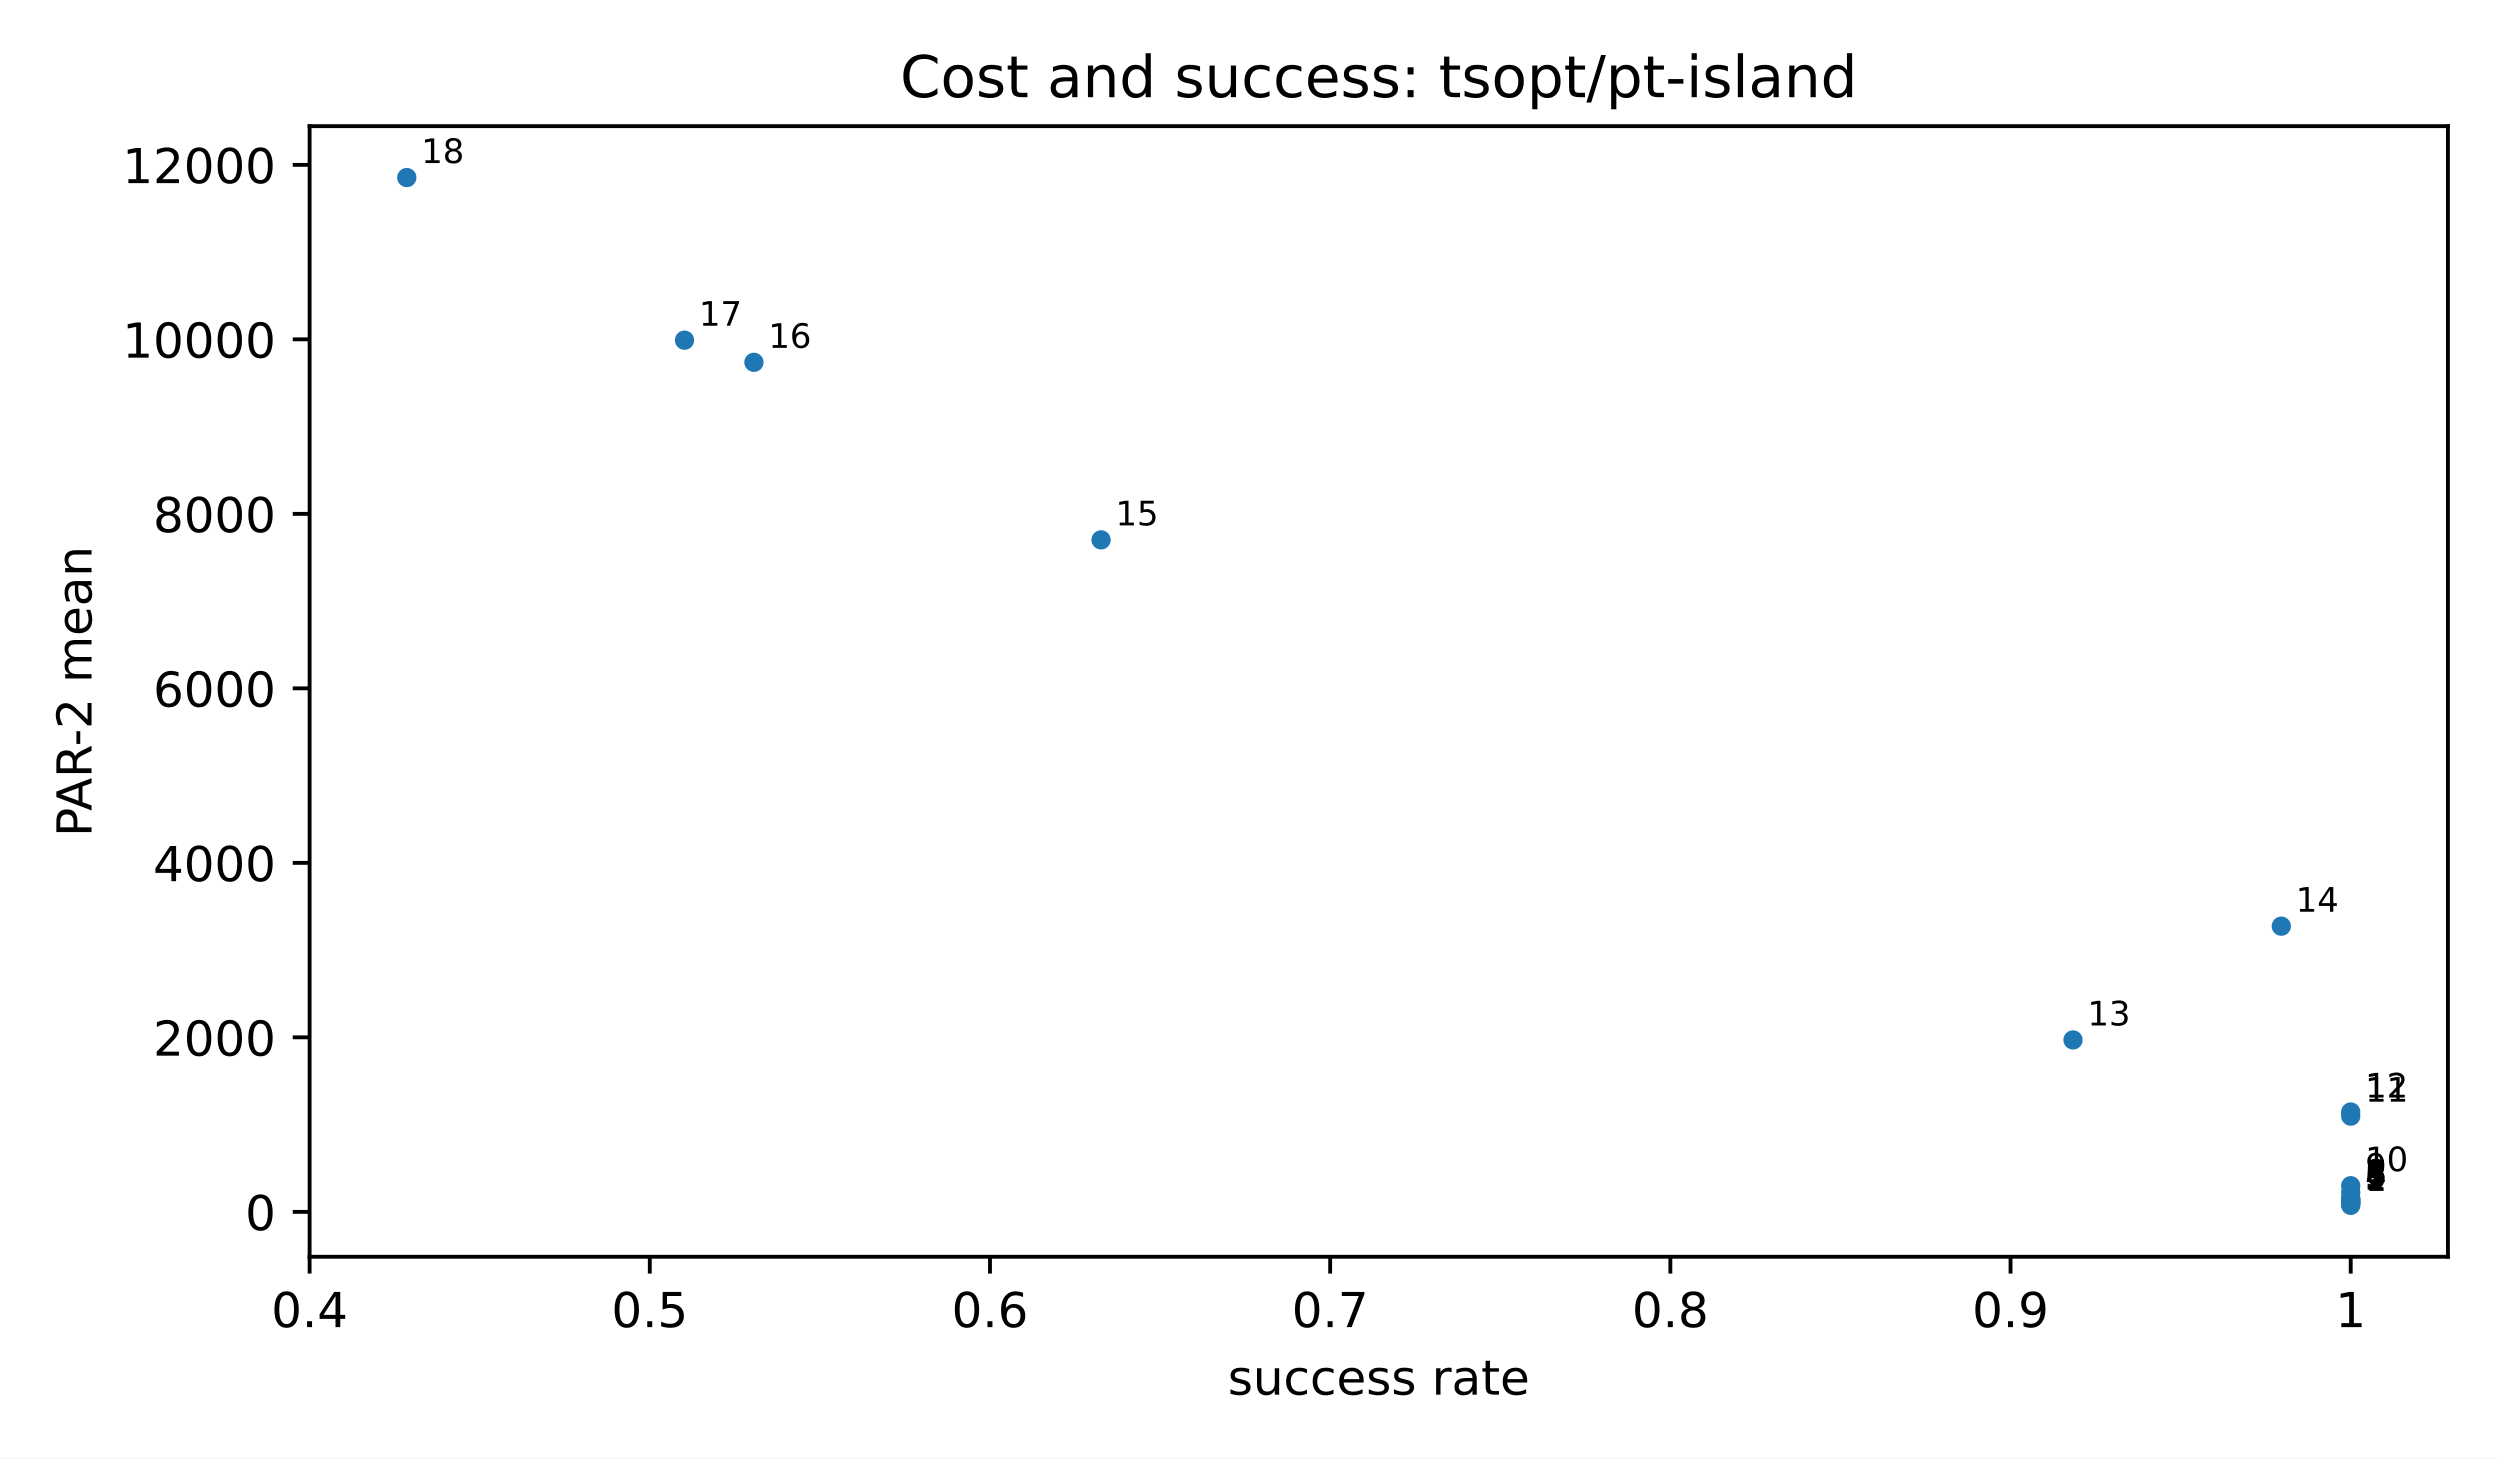
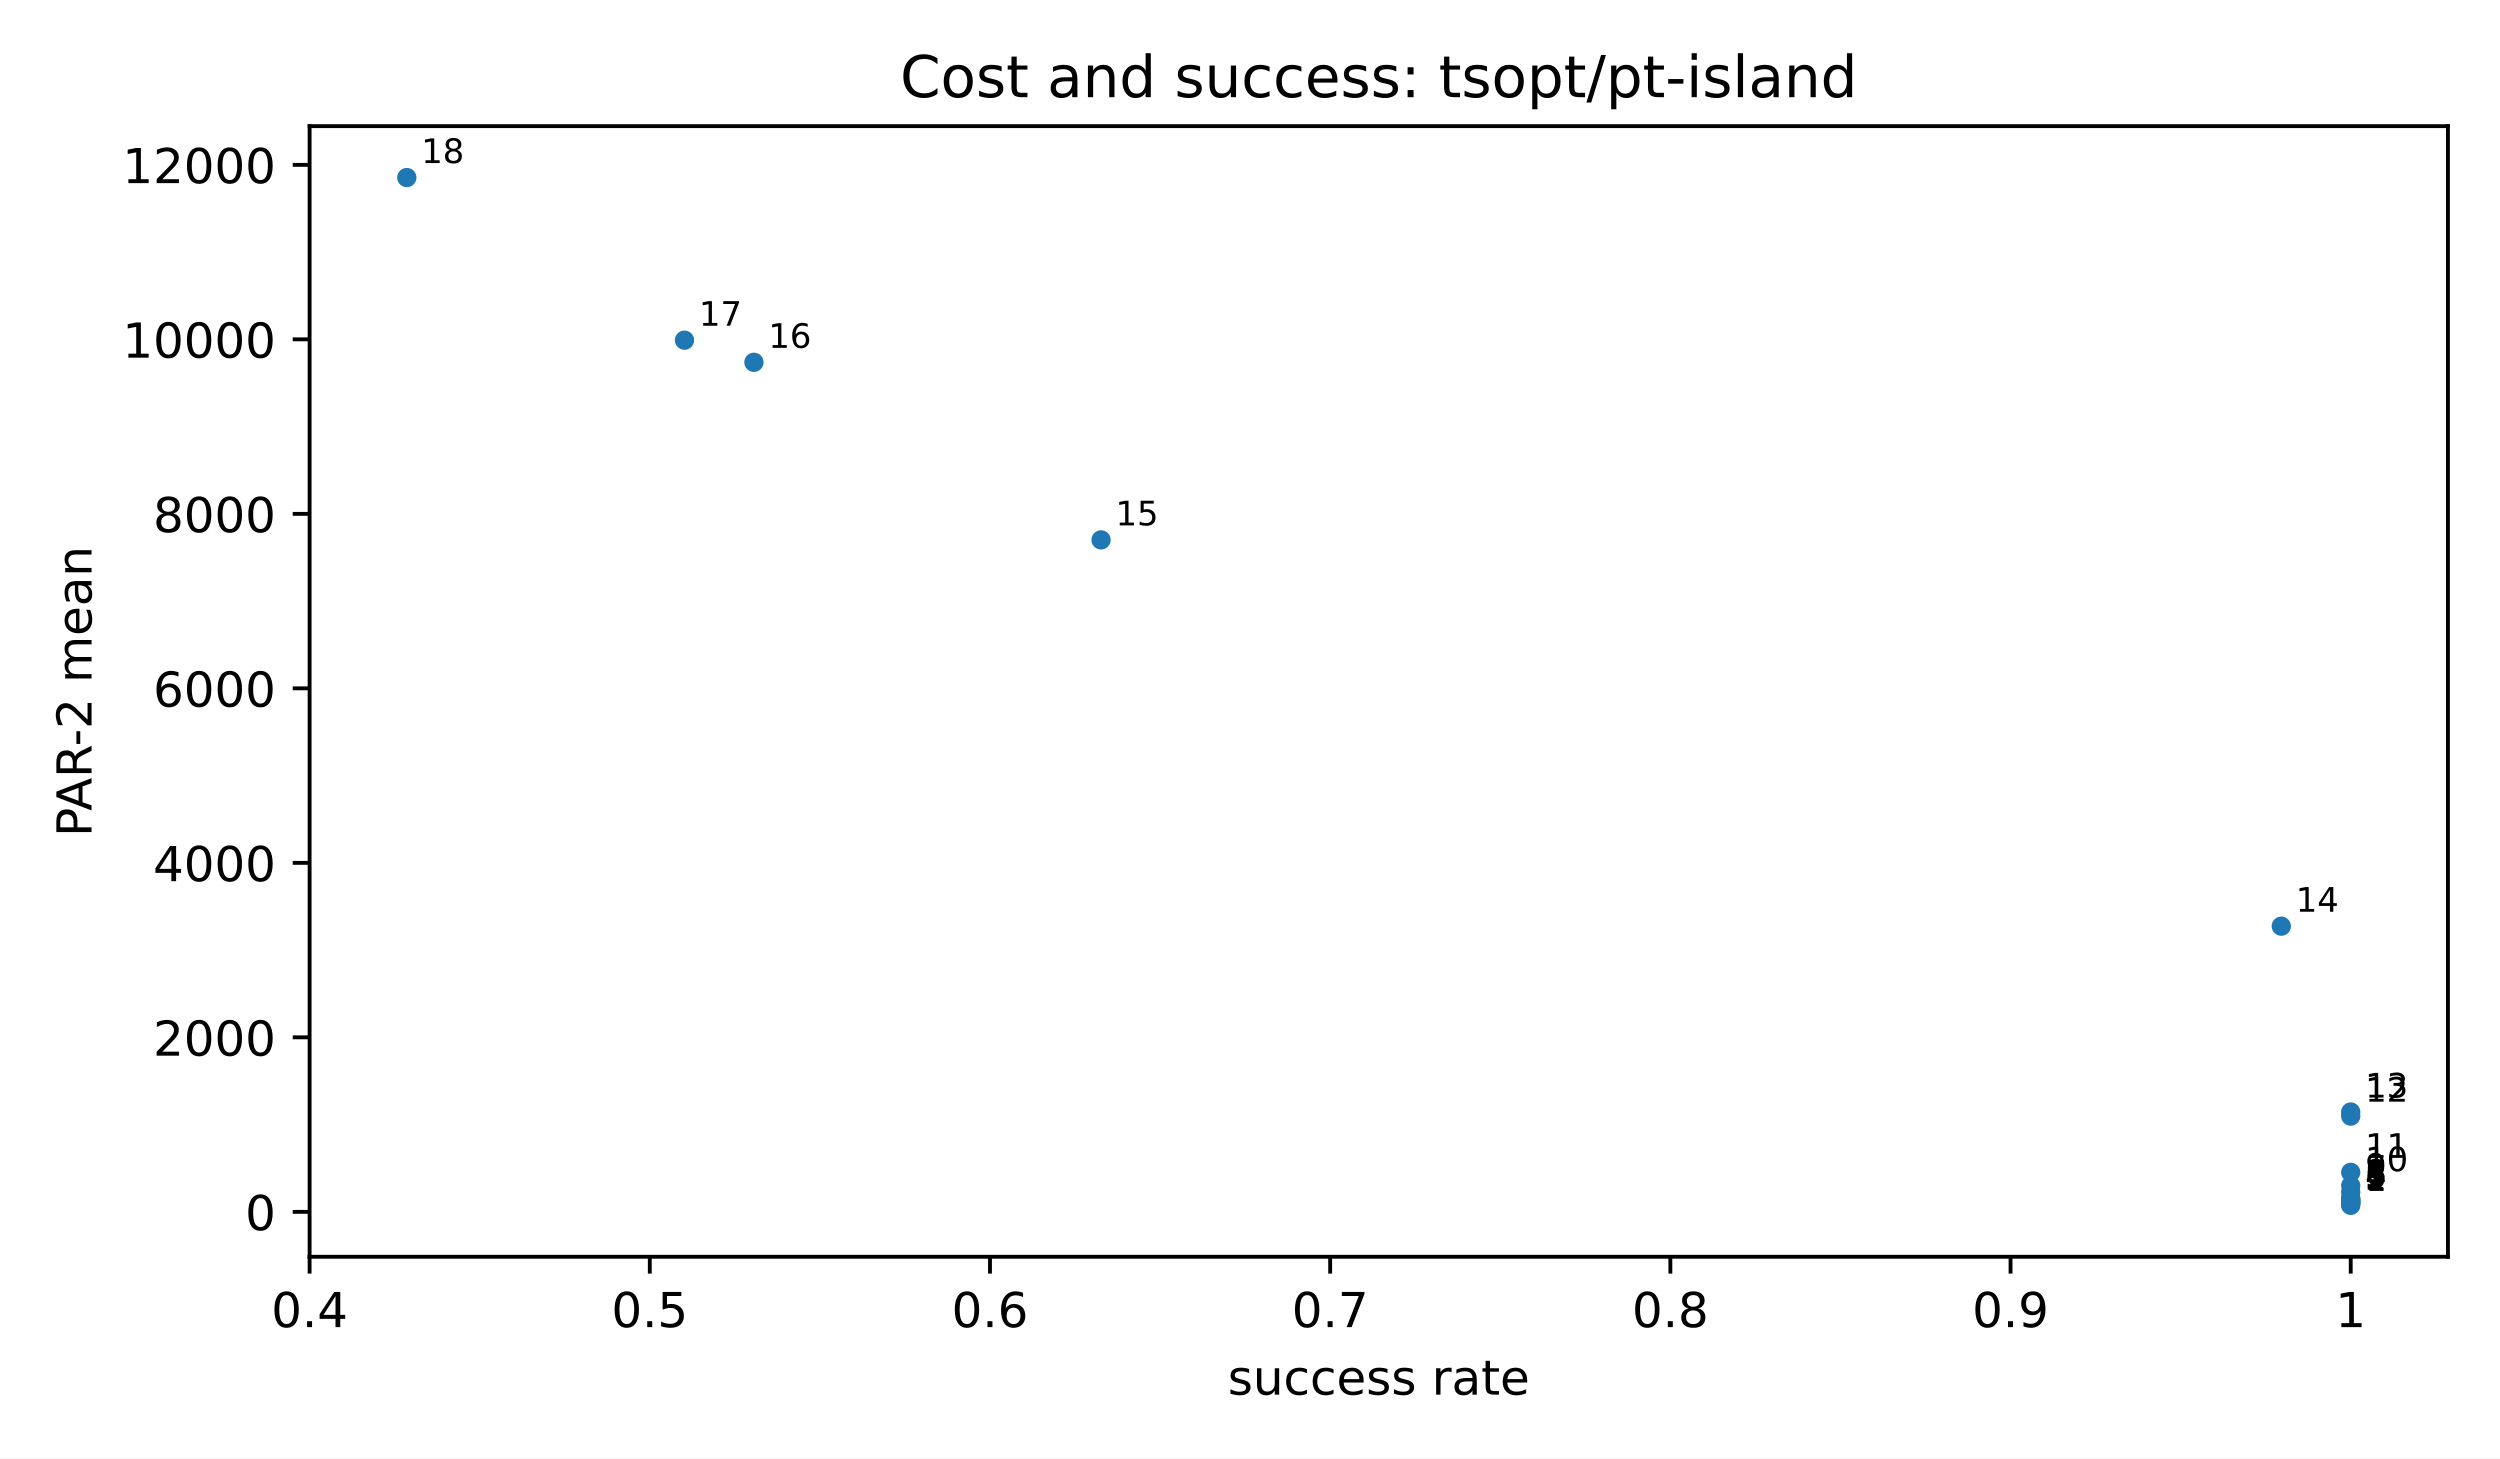
<svg xmlns="http://www.w3.org/2000/svg" xmlns:xlink="http://www.w3.org/1999/xlink" width="518.4pt" height="302.4pt" viewBox="0 0 518.4 302.4" version="1.1">
  <defs>
    <style type="text/css">*{stroke-linejoin: round; stroke-linecap: butt}</style>
  </defs>
  <g id="figure_1">
    <g id="patch_1">
      <path d="M 0 302.4  L 518.4 302.4  L 518.4 0  L 0 0  z " style="fill: #ffffff" />
    </g>
    <g id="axes_1">
      <g id="patch_2">
        <path d="M 64.2 260.6  L 507.6 260.6  L 507.6 26.16  L 64.2 26.16  z " style="fill: #ffffff" />
      </g>
      <g id="PathCollection_1">
        <defs>
          <path id="m2d8934182f" d="M 0 2  C 0.53 2 1.039 1.789 1.414 1.414  C 1.789 1.039 2 0.53 2 0  C 2 -0.53 1.789 -1.039 1.414 -1.414  C 1.039 -1.789 0.53 -2 0 -2  C -0.53 -2 -1.039 -1.789 -1.414 -1.414  C -1.789 -1.039 -2 -0.53 -2 0  C -2 0.53 -1.789 1.039 -1.414 1.414  C -1.039 1.789 -0.53 2 0 2  z " />
        </defs>
        <g clip-path="url(#p3300185fd4)">
          <use xlink:href="#m2d8934182f" x="487.445" y="249.944" style="fill: #1f77b4" />
          <use xlink:href="#m2d8934182f" x="487.445" y="249.704" style="fill: #1f77b4" />
          <use xlink:href="#m2d8934182f" x="487.445" y="249.363" style="fill: #1f77b4" />
          <use xlink:href="#m2d8934182f" x="487.445" y="249.319" style="fill: #1f77b4" />
          <use xlink:href="#m2d8934182f" x="487.445" y="249.208" style="fill: #1f77b4" />
          <use xlink:href="#m2d8934182f" x="487.445" y="248.865" style="fill: #1f77b4" />
          <use xlink:href="#m2d8934182f" x="487.445" y="248.643" style="fill: #1f77b4" />
          <use xlink:href="#m2d8934182f" x="487.445" y="248.473" style="fill: #1f77b4" />
          <use xlink:href="#m2d8934182f" x="487.445" y="247.237" style="fill: #1f77b4" />
          <use xlink:href="#m2d8934182f" x="487.445" y="245.867" style="fill: #1f77b4" />
+           <use xlink:href="#m2d8934182f" x="487.445" y="243.097" style="fill: #1f77b4" />
          <use xlink:href="#m2d8934182f" x="487.445" y="231.443" style="fill: #1f77b4" />
          <use xlink:href="#m2d8934182f" x="487.445" y="230.585" style="fill: #1f77b4" />
-           <use xlink:href="#m2d8934182f" x="429.861" y="215.642" style="fill: #1f77b4" />
          <use xlink:href="#m2d8934182f" x="473.049" y="192.052" style="fill: #1f77b4" />
          <use xlink:href="#m2d8934182f" x="228.316" y="111.949" style="fill: #1f77b4" />
          <use xlink:href="#m2d8934182f" x="156.335" y="75.13" style="fill: #1f77b4" />
          <use xlink:href="#m2d8934182f" x="141.939" y="70.543" style="fill: #1f77b4" />
          <use xlink:href="#m2d8934182f" x="84.355" y="36.816" style="fill: #1f77b4" />
        </g>
      </g>
      <g id="matplotlib.axis_1">
        <g id="xtick_1">
          <g id="line2d_1">
            <defs>
              <path id="m8ea4d47d77" d="M 0 0  L 0 3.5  " style="stroke: #000000; stroke-width: 0.8" />
            </defs>
            <g>
              <use xlink:href="#m8ea4d47d77" x="64.2" y="260.6" style="stroke: #000000; stroke-width: 0.8" />
            </g>
          </g>
          <g id="text_1">
            <text style="font-size: 10px; font-family: 'DejaVu Sans', 'Bitstream Vera Sans', 'Computer Modern Sans Serif', 'Lucida Grande', 'Verdana', 'Geneva', 'Lucid', 'Arial', 'Helvetica', 'Avant Garde', sans-serif; text-anchor: middle" x="64.2" y="275.198" transform="rotate(-0 64.2 275.1977)">0.4</text>
          </g>
        </g>
        <g id="xtick_2">
          <g id="line2d_2">
            <g>
              <use xlink:href="#m8ea4d47d77" x="134.741" y="260.6" style="stroke: #000000; stroke-width: 0.8" />
            </g>
          </g>
          <g id="text_2">
            <text style="font-size: 10px; font-family: 'DejaVu Sans', 'Bitstream Vera Sans', 'Computer Modern Sans Serif', 'Lucida Grande', 'Verdana', 'Geneva', 'Lucid', 'Arial', 'Helvetica', 'Avant Garde', sans-serif; text-anchor: middle" x="134.741" y="275.198" transform="rotate(-0 134.7409 275.1977)">0.5</text>
          </g>
        </g>
        <g id="xtick_3">
          <g id="line2d_3">
            <g>
              <use xlink:href="#m8ea4d47d77" x="205.282" y="260.6" style="stroke: #000000; stroke-width: 0.8" />
            </g>
          </g>
          <g id="text_3">
            <text style="font-size: 10px; font-family: 'DejaVu Sans', 'Bitstream Vera Sans', 'Computer Modern Sans Serif', 'Lucida Grande', 'Verdana', 'Geneva', 'Lucid', 'Arial', 'Helvetica', 'Avant Garde', sans-serif; text-anchor: middle" x="205.282" y="275.198" transform="rotate(-0 205.2818 275.1977)">0.6</text>
          </g>
        </g>
        <g id="xtick_4">
          <g id="line2d_4">
            <g>
              <use xlink:href="#m8ea4d47d77" x="275.823" y="260.6" style="stroke: #000000; stroke-width: 0.8" />
            </g>
          </g>
          <g id="text_4">
            <text style="font-size: 10px; font-family: 'DejaVu Sans', 'Bitstream Vera Sans', 'Computer Modern Sans Serif', 'Lucida Grande', 'Verdana', 'Geneva', 'Lucid', 'Arial', 'Helvetica', 'Avant Garde', sans-serif; text-anchor: middle" x="275.823" y="275.198" transform="rotate(-0 275.8227 275.1977)">0.7</text>
          </g>
        </g>
        <g id="xtick_5">
          <g id="line2d_5">
            <g>
              <use xlink:href="#m8ea4d47d77" x="346.364" y="260.6" style="stroke: #000000; stroke-width: 0.8" />
            </g>
          </g>
          <g id="text_5">
            <text style="font-size: 10px; font-family: 'DejaVu Sans', 'Bitstream Vera Sans', 'Computer Modern Sans Serif', 'Lucida Grande', 'Verdana', 'Geneva', 'Lucid', 'Arial', 'Helvetica', 'Avant Garde', sans-serif; text-anchor: middle" x="346.364" y="275.198" transform="rotate(-0 346.3636 275.1977)">0.8</text>
          </g>
        </g>
        <g id="xtick_6">
          <g id="line2d_6">
            <g>
              <use xlink:href="#m8ea4d47d77" x="416.905" y="260.6" style="stroke: #000000; stroke-width: 0.8" />
            </g>
          </g>
          <g id="text_6">
            <text style="font-size: 10px; font-family: 'DejaVu Sans', 'Bitstream Vera Sans', 'Computer Modern Sans Serif', 'Lucida Grande', 'Verdana', 'Geneva', 'Lucid', 'Arial', 'Helvetica', 'Avant Garde', sans-serif; text-anchor: middle" x="416.905" y="275.198" transform="rotate(-0 416.9045 275.1977)">0.9</text>
          </g>
        </g>
        <g id="xtick_7">
          <g id="line2d_7">
            <g>
              <use xlink:href="#m8ea4d47d77" x="487.445" y="260.6" style="stroke: #000000; stroke-width: 0.8" />
            </g>
          </g>
          <g id="text_7">
            <text style="font-size: 10px; font-family: 'DejaVu Sans', 'Bitstream Vera Sans', 'Computer Modern Sans Serif', 'Lucida Grande', 'Verdana', 'Geneva', 'Lucid', 'Arial', 'Helvetica', 'Avant Garde', sans-serif; text-anchor: middle" x="487.445" y="275.198" transform="rotate(-0 487.4455 275.1977)">1</text>
          </g>
        </g>
        <g id="text_8">
          <text style="font-size: 10px; font-family: 'DejaVu Sans', 'Bitstream Vera Sans', 'Computer Modern Sans Serif', 'Lucida Grande', 'Verdana', 'Geneva', 'Lucid', 'Arial', 'Helvetica', 'Avant Garde', sans-serif; text-anchor: middle" x="285.9" y="289.198" transform="rotate(-0 285.9 289.1977)">success rate</text>
        </g>
      </g>
      <g id="matplotlib.axis_2">
        <g id="ytick_1">
          <g id="line2d_8">
            <defs>
              <path id="md659df78fa" d="M 0 0  L -3.5 0  " style="stroke: #000000; stroke-width: 0.8" />
            </defs>
            <g>
              <use xlink:href="#md659df78fa" x="64.2" y="251.288" style="stroke: #000000; stroke-width: 0.8" />
            </g>
          </g>
          <g id="text_9">
            <text style="font-size: 10px; font-family: 'DejaVu Sans', 'Bitstream Vera Sans', 'Computer Modern Sans Serif', 'Lucida Grande', 'Verdana', 'Geneva', 'Lucid', 'Arial', 'Helvetica', 'Avant Garde', sans-serif; text-anchor: end" x="57.2" y="255.086" transform="rotate(-0 57.2 255.0864)">0</text>
          </g>
        </g>
        <g id="ytick_2">
          <g id="line2d_9">
            <g>
              <use xlink:href="#md659df78fa" x="64.2" y="215.104" style="stroke: #000000; stroke-width: 0.8" />
            </g>
          </g>
          <g id="text_10">
            <text style="font-size: 10px; font-family: 'DejaVu Sans', 'Bitstream Vera Sans', 'Computer Modern Sans Serif', 'Lucida Grande', 'Verdana', 'Geneva', 'Lucid', 'Arial', 'Helvetica', 'Avant Garde', sans-serif; text-anchor: end" x="57.2" y="218.903" transform="rotate(-0 57.2 218.9025)">2000</text>
          </g>
        </g>
        <g id="ytick_3">
          <g id="line2d_10">
            <g>
              <use xlink:href="#md659df78fa" x="64.2" y="178.92" style="stroke: #000000; stroke-width: 0.8" />
            </g>
          </g>
          <g id="text_11">
            <text style="font-size: 10px; font-family: 'DejaVu Sans', 'Bitstream Vera Sans', 'Computer Modern Sans Serif', 'Lucida Grande', 'Verdana', 'Geneva', 'Lucid', 'Arial', 'Helvetica', 'Avant Garde', sans-serif; text-anchor: end" x="57.2" y="182.719" transform="rotate(-0 57.2 182.7186)">4000</text>
          </g>
        </g>
        <g id="ytick_4">
          <g id="line2d_11">
            <g>
              <use xlink:href="#md659df78fa" x="64.2" y="142.736" style="stroke: #000000; stroke-width: 0.8" />
            </g>
          </g>
          <g id="text_12">
            <text style="font-size: 10px; font-family: 'DejaVu Sans', 'Bitstream Vera Sans', 'Computer Modern Sans Serif', 'Lucida Grande', 'Verdana', 'Geneva', 'Lucid', 'Arial', 'Helvetica', 'Avant Garde', sans-serif; text-anchor: end" x="57.2" y="146.535" transform="rotate(-0 57.2 146.5347)">6000</text>
          </g>
        </g>
        <g id="ytick_5">
          <g id="line2d_12">
            <g>
              <use xlink:href="#md659df78fa" x="64.2" y="106.552" style="stroke: #000000; stroke-width: 0.8" />
            </g>
          </g>
          <g id="text_13">
            <text style="font-size: 10px; font-family: 'DejaVu Sans', 'Bitstream Vera Sans', 'Computer Modern Sans Serif', 'Lucida Grande', 'Verdana', 'Geneva', 'Lucid', 'Arial', 'Helvetica', 'Avant Garde', sans-serif; text-anchor: end" x="57.2" y="110.351" transform="rotate(-0 57.2 110.3508)">8000</text>
          </g>
        </g>
        <g id="ytick_6">
          <g id="line2d_13">
            <g>
              <use xlink:href="#md659df78fa" x="64.2" y="70.368" style="stroke: #000000; stroke-width: 0.8" />
            </g>
          </g>
          <g id="text_14">
            <text style="font-size: 10px; font-family: 'DejaVu Sans', 'Bitstream Vera Sans', 'Computer Modern Sans Serif', 'Lucida Grande', 'Verdana', 'Geneva', 'Lucid', 'Arial', 'Helvetica', 'Avant Garde', sans-serif; text-anchor: end" x="57.2" y="74.167" transform="rotate(-0 57.2 74.1669)">10000</text>
          </g>
        </g>
        <g id="ytick_7">
          <g id="line2d_14">
            <g>
              <use xlink:href="#md659df78fa" x="64.2" y="34.184" style="stroke: #000000; stroke-width: 0.8" />
            </g>
          </g>
          <g id="text_15">
            <text style="font-size: 10px; font-family: 'DejaVu Sans', 'Bitstream Vera Sans', 'Computer Modern Sans Serif', 'Lucida Grande', 'Verdana', 'Geneva', 'Lucid', 'Arial', 'Helvetica', 'Avant Garde', sans-serif; text-anchor: end" x="57.2" y="37.983" transform="rotate(-0 57.2 37.983)">12000</text>
          </g>
        </g>
        <g id="text_16">
          <text style="font-size: 10px; font-family: 'DejaVu Sans', 'Bitstream Vera Sans', 'Computer Modern Sans Serif', 'Lucida Grande', 'Verdana', 'Geneva', 'Lucid', 'Arial', 'Helvetica', 'Avant Garde', sans-serif; text-anchor: middle" x="18.985" y="143.38" transform="rotate(-90 18.98516 143.38)">PAR-2 mean</text>
        </g>
      </g>
      <g id="patch_3">
        <path d="M 64.2 260.6  L 64.2 26.16  " style="fill: none; stroke: #000000; stroke-width: 0.8; stroke-linejoin: miter; stroke-linecap: square" />
      </g>
      <g id="patch_4">
        <path d="M 507.6 260.6  L 507.6 26.16  " style="fill: none; stroke: #000000; stroke-width: 0.8; stroke-linejoin: miter; stroke-linecap: square" />
      </g>
      <g id="patch_5">
        <path d="M 64.2 260.6  L 507.6 260.6  " style="fill: none; stroke: #000000; stroke-width: 0.8; stroke-linejoin: miter; stroke-linecap: square" />
      </g>
      <g id="patch_6">
        <path d="M 64.2 26.16  L 507.6 26.16  " style="fill: none; stroke: #000000; stroke-width: 0.8; stroke-linejoin: miter; stroke-linecap: square" />
      </g>
      <g id="text_17">
        <text style="font-size: 7px; font-family: 'DejaVu Sans', 'Bitstream Vera Sans', 'Computer Modern Sans Serif', 'Lucida Grande', 'Verdana', 'Geneva', 'Lucid', 'Arial', 'Helvetica', 'Avant Garde', sans-serif; text-anchor: start" x="490.445" y="246.944" transform="rotate(-0 490.4455 246.9436)">1</text>
      </g>
      <g id="text_18">
        <text style="font-size: 7px; font-family: 'DejaVu Sans', 'Bitstream Vera Sans', 'Computer Modern Sans Serif', 'Lucida Grande', 'Verdana', 'Geneva', 'Lucid', 'Arial', 'Helvetica', 'Avant Garde', sans-serif; text-anchor: start" x="490.445" y="246.704" transform="rotate(-0 490.4455 246.7036)">2</text>
      </g>
      <g id="text_19">
        <text style="font-size: 7px; font-family: 'DejaVu Sans', 'Bitstream Vera Sans', 'Computer Modern Sans Serif', 'Lucida Grande', 'Verdana', 'Geneva', 'Lucid', 'Arial', 'Helvetica', 'Avant Garde', sans-serif; text-anchor: start" x="490.445" y="246.363" transform="rotate(-0 490.4455 246.3628)">3</text>
      </g>
      <g id="text_20">
        <text style="font-size: 7px; font-family: 'DejaVu Sans', 'Bitstream Vera Sans', 'Computer Modern Sans Serif', 'Lucida Grande', 'Verdana', 'Geneva', 'Lucid', 'Arial', 'Helvetica', 'Avant Garde', sans-serif; text-anchor: start" x="490.445" y="246.319" transform="rotate(-0 490.4455 246.3193)">4</text>
      </g>
      <g id="text_21">
        <text style="font-size: 7px; font-family: 'DejaVu Sans', 'Bitstream Vera Sans', 'Computer Modern Sans Serif', 'Lucida Grande', 'Verdana', 'Geneva', 'Lucid', 'Arial', 'Helvetica', 'Avant Garde', sans-serif; text-anchor: start" x="490.445" y="246.208" transform="rotate(-0 490.4455 246.2078)">5</text>
      </g>
      <g id="text_22">
        <text style="font-size: 7px; font-family: 'DejaVu Sans', 'Bitstream Vera Sans', 'Computer Modern Sans Serif', 'Lucida Grande', 'Verdana', 'Geneva', 'Lucid', 'Arial', 'Helvetica', 'Avant Garde', sans-serif; text-anchor: start" x="490.445" y="245.865" transform="rotate(-0 490.4455 245.8651)">6</text>
      </g>
      <g id="text_23">
        <text style="font-size: 7px; font-family: 'DejaVu Sans', 'Bitstream Vera Sans', 'Computer Modern Sans Serif', 'Lucida Grande', 'Verdana', 'Geneva', 'Lucid', 'Arial', 'Helvetica', 'Avant Garde', sans-serif; text-anchor: start" x="490.445" y="245.643" transform="rotate(-0 490.4455 245.6432)">7</text>
      </g>
      <g id="text_24">
        <text style="font-size: 7px; font-family: 'DejaVu Sans', 'Bitstream Vera Sans', 'Computer Modern Sans Serif', 'Lucida Grande', 'Verdana', 'Geneva', 'Lucid', 'Arial', 'Helvetica', 'Avant Garde', sans-serif; text-anchor: start" x="490.445" y="245.473" transform="rotate(-0 490.4455 245.473)">8</text>
      </g>
      <g id="text_25">
        <text style="font-size: 7px; font-family: 'DejaVu Sans', 'Bitstream Vera Sans', 'Computer Modern Sans Serif', 'Lucida Grande', 'Verdana', 'Geneva', 'Lucid', 'Arial', 'Helvetica', 'Avant Garde', sans-serif; text-anchor: start" x="490.445" y="244.237" transform="rotate(-0 490.4455 244.2369)">9</text>
      </g>
      <g id="text_26">
        <text style="font-size: 7px; font-family: 'DejaVu Sans', 'Bitstream Vera Sans', 'Computer Modern Sans Serif', 'Lucida Grande', 'Verdana', 'Geneva', 'Lucid', 'Arial', 'Helvetica', 'Avant Garde', sans-serif; text-anchor: start" x="490.445" y="242.867" transform="rotate(-0 490.4455 242.8667)">10</text>
      </g>
      <g id="text_27">
-         <text style="font-size: 7px; font-family: 'DejaVu Sans', 'Bitstream Vera Sans', 'Computer Modern Sans Serif', 'Lucida Grande', 'Verdana', 'Geneva', 'Lucid', 'Arial', 'Helvetica', 'Avant Garde', sans-serif; text-anchor: start" x="490.445" y="228.443" transform="rotate(-0 490.4455 228.4426)">11</text>
+         <text style="font-size: 7px; font-family: 'DejaVu Sans', 'Bitstream Vera Sans', 'Computer Modern Sans Serif', 'Lucida Grande', 'Verdana', 'Geneva', 'Lucid', 'Arial', 'Helvetica', 'Avant Garde', sans-serif; text-anchor: start" x="490.445" y="240.097" transform="rotate(-0 490.4455 240.0968)">11</text>
      </g>
      <g id="text_28">
-         <text style="font-size: 7px; font-family: 'DejaVu Sans', 'Bitstream Vera Sans', 'Computer Modern Sans Serif', 'Lucida Grande', 'Verdana', 'Geneva', 'Lucid', 'Arial', 'Helvetica', 'Avant Garde', sans-serif; text-anchor: start" x="490.445" y="227.585" transform="rotate(-0 490.4455 227.5849)">12</text>
+         <text style="font-size: 7px; font-family: 'DejaVu Sans', 'Bitstream Vera Sans', 'Computer Modern Sans Serif', 'Lucida Grande', 'Verdana', 'Geneva', 'Lucid', 'Arial', 'Helvetica', 'Avant Garde', sans-serif; text-anchor: start" x="490.445" y="228.443" transform="rotate(-0 490.4455 228.4426)">12</text>
      </g>
      <g id="text_29">
-         <text style="font-size: 7px; font-family: 'DejaVu Sans', 'Bitstream Vera Sans', 'Computer Modern Sans Serif', 'Lucida Grande', 'Verdana', 'Geneva', 'Lucid', 'Arial', 'Helvetica', 'Avant Garde', sans-serif; text-anchor: start" x="432.861" y="212.642" transform="rotate(-0 432.861 212.6424)">13</text>
+         <text style="font-size: 7px; font-family: 'DejaVu Sans', 'Bitstream Vera Sans', 'Computer Modern Sans Serif', 'Lucida Grande', 'Verdana', 'Geneva', 'Lucid', 'Arial', 'Helvetica', 'Avant Garde', sans-serif; text-anchor: start" x="490.445" y="227.585" transform="rotate(-0 490.4455 227.5849)">13</text>
      </g>
      <g id="text_30">
        <text style="font-size: 7px; font-family: 'DejaVu Sans', 'Bitstream Vera Sans', 'Computer Modern Sans Serif', 'Lucida Grande', 'Verdana', 'Geneva', 'Lucid', 'Arial', 'Helvetica', 'Avant Garde', sans-serif; text-anchor: start" x="476.049" y="189.052" transform="rotate(-0 476.0494 189.052)">14</text>
      </g>
      <g id="text_31">
        <text style="font-size: 7px; font-family: 'DejaVu Sans', 'Bitstream Vera Sans', 'Computer Modern Sans Serif', 'Lucida Grande', 'Verdana', 'Geneva', 'Lucid', 'Arial', 'Helvetica', 'Avant Garde', sans-serif; text-anchor: start" x="231.316" y="108.949" transform="rotate(-0 231.3156 108.9486)">15</text>
      </g>
      <g id="text_32">
        <text style="font-size: 7px; font-family: 'DejaVu Sans', 'Bitstream Vera Sans', 'Computer Modern Sans Serif', 'Lucida Grande', 'Verdana', 'Geneva', 'Lucid', 'Arial', 'Helvetica', 'Avant Garde', sans-serif; text-anchor: start" x="159.335" y="72.13" transform="rotate(-0 159.3351 72.12995)">16</text>
      </g>
      <g id="text_33">
        <text style="font-size: 7px; font-family: 'DejaVu Sans', 'Bitstream Vera Sans', 'Computer Modern Sans Serif', 'Lucida Grande', 'Verdana', 'Geneva', 'Lucid', 'Arial', 'Helvetica', 'Avant Garde', sans-serif; text-anchor: start" x="144.939" y="67.543" transform="rotate(-0 144.939 67.54309)">17</text>
      </g>
      <g id="text_34">
        <text style="font-size: 7px; font-family: 'DejaVu Sans', 'Bitstream Vera Sans', 'Computer Modern Sans Serif', 'Lucida Grande', 'Verdana', 'Geneva', 'Lucid', 'Arial', 'Helvetica', 'Avant Garde', sans-serif; text-anchor: start" x="87.355" y="33.816" transform="rotate(-0 87.35455 33.81636)">18</text>
      </g>
      <g id="text_35">
        <text style="font-size: 12px; font-family: 'DejaVu Sans', 'Bitstream Vera Sans', 'Computer Modern Sans Serif', 'Lucida Grande', 'Verdana', 'Geneva', 'Lucid', 'Arial', 'Helvetica', 'Avant Garde', sans-serif; text-anchor: middle" x="285.9" y="20.16" transform="rotate(-0 285.9 20.16)">Cost and success: tsopt/pt-island</text>
      </g>
    </g>
  </g>
  <defs>
    <clipPath id="p3300185fd4">
      <rect x="64.2" y="26.16" width="443.4" height="234.44" />
    </clipPath>
  </defs>
</svg>
